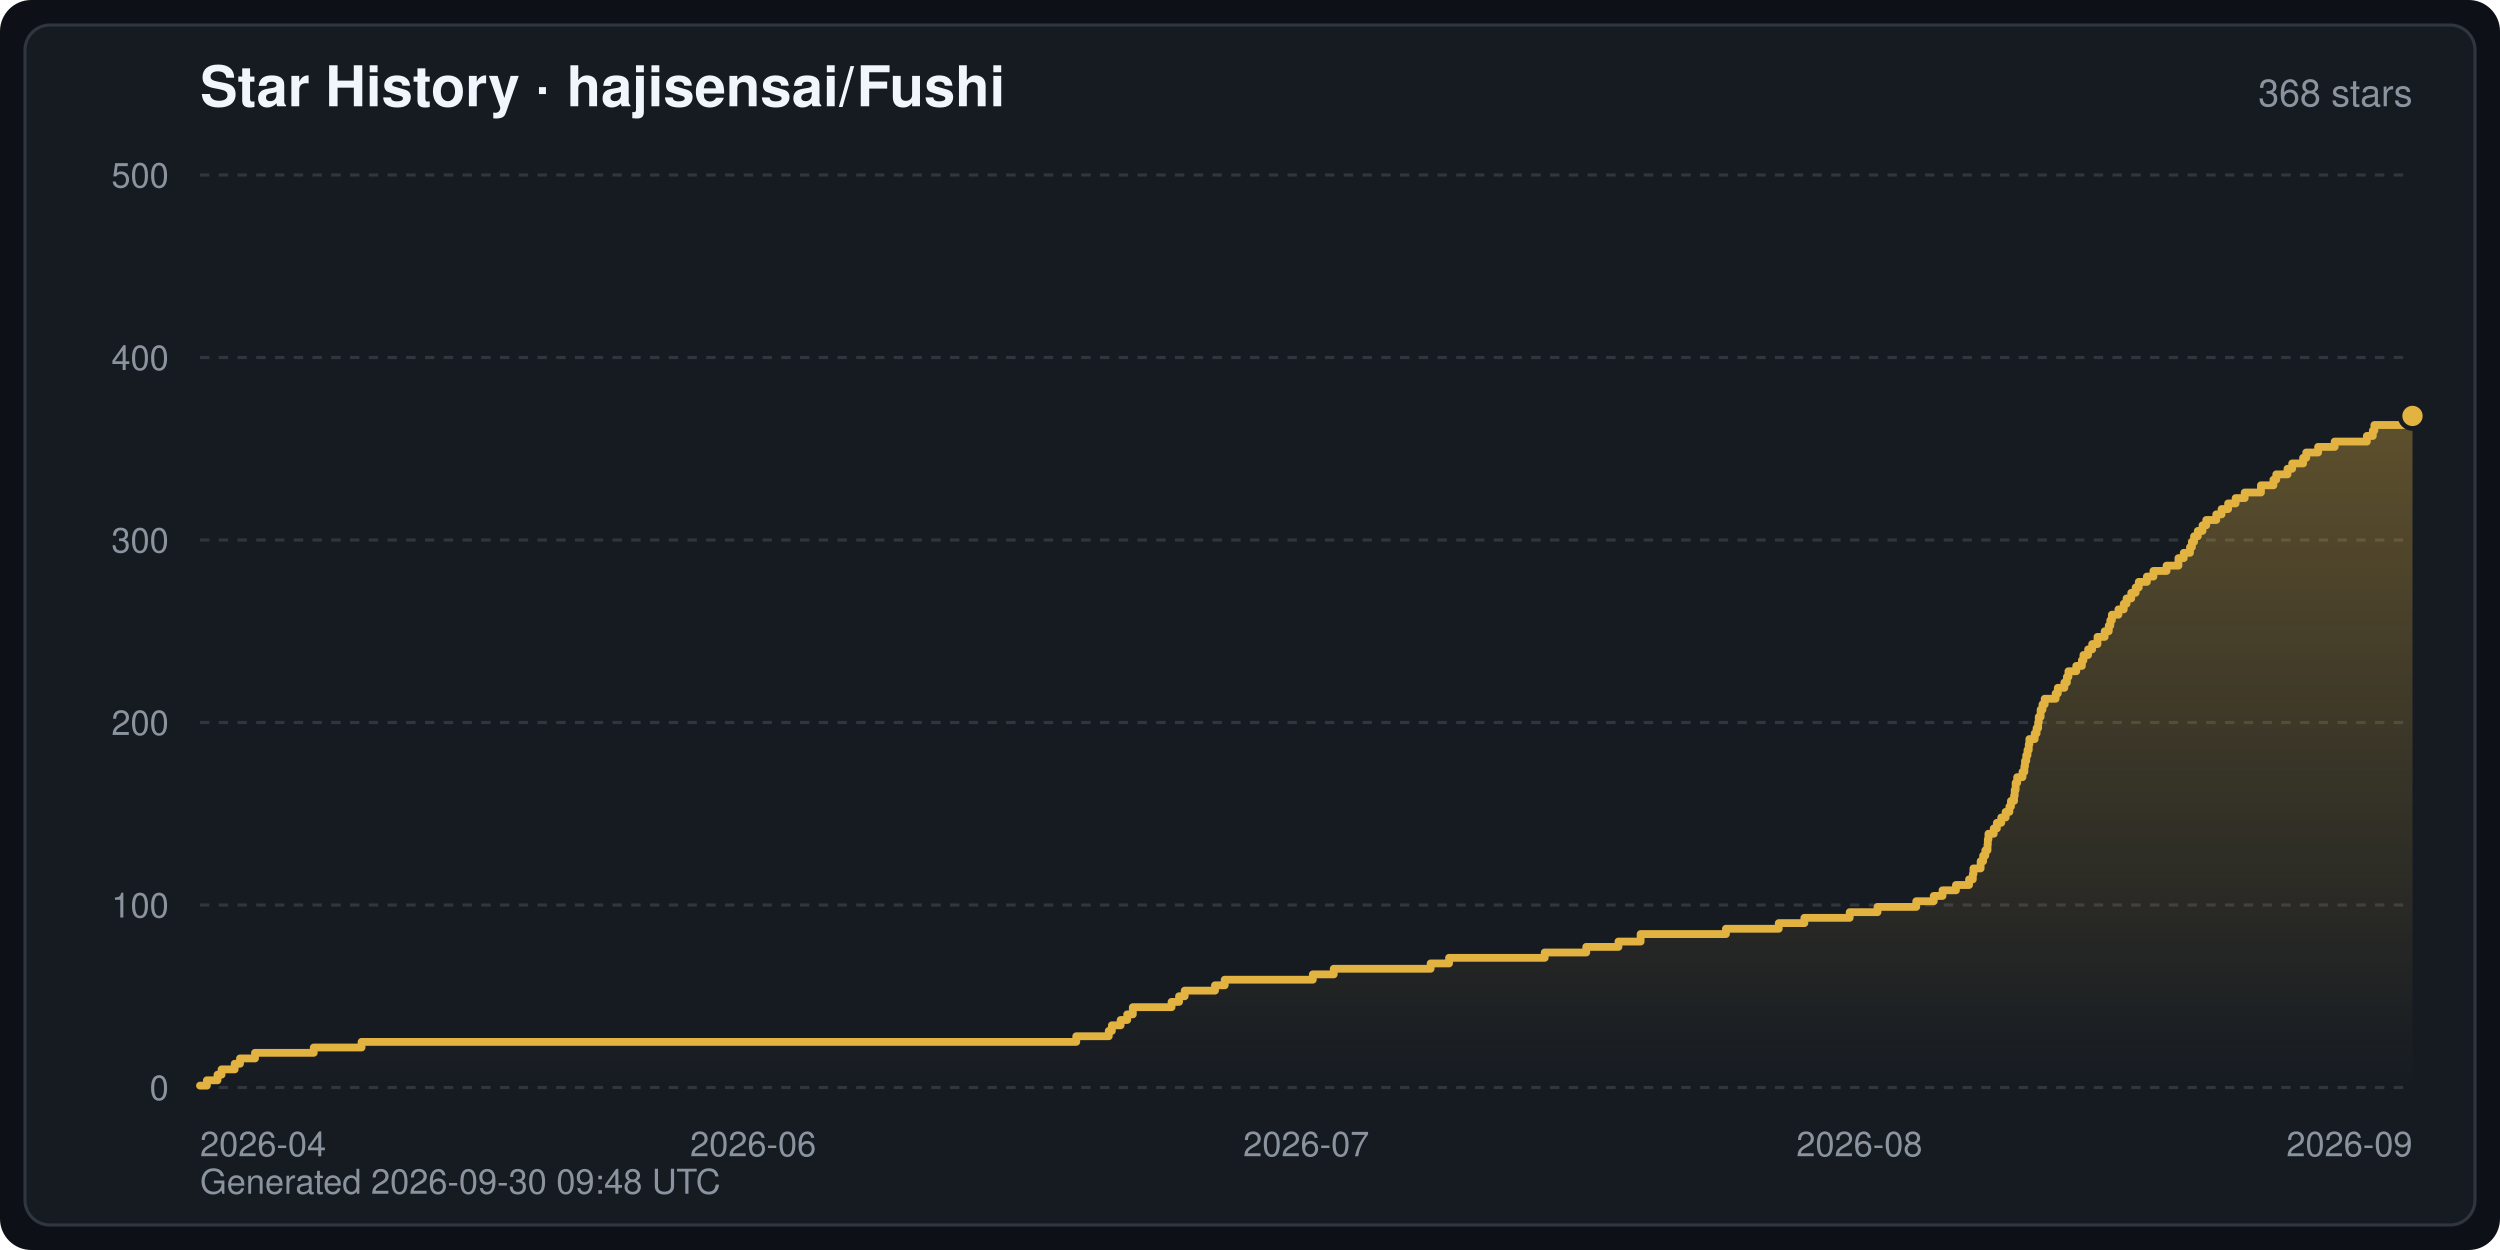
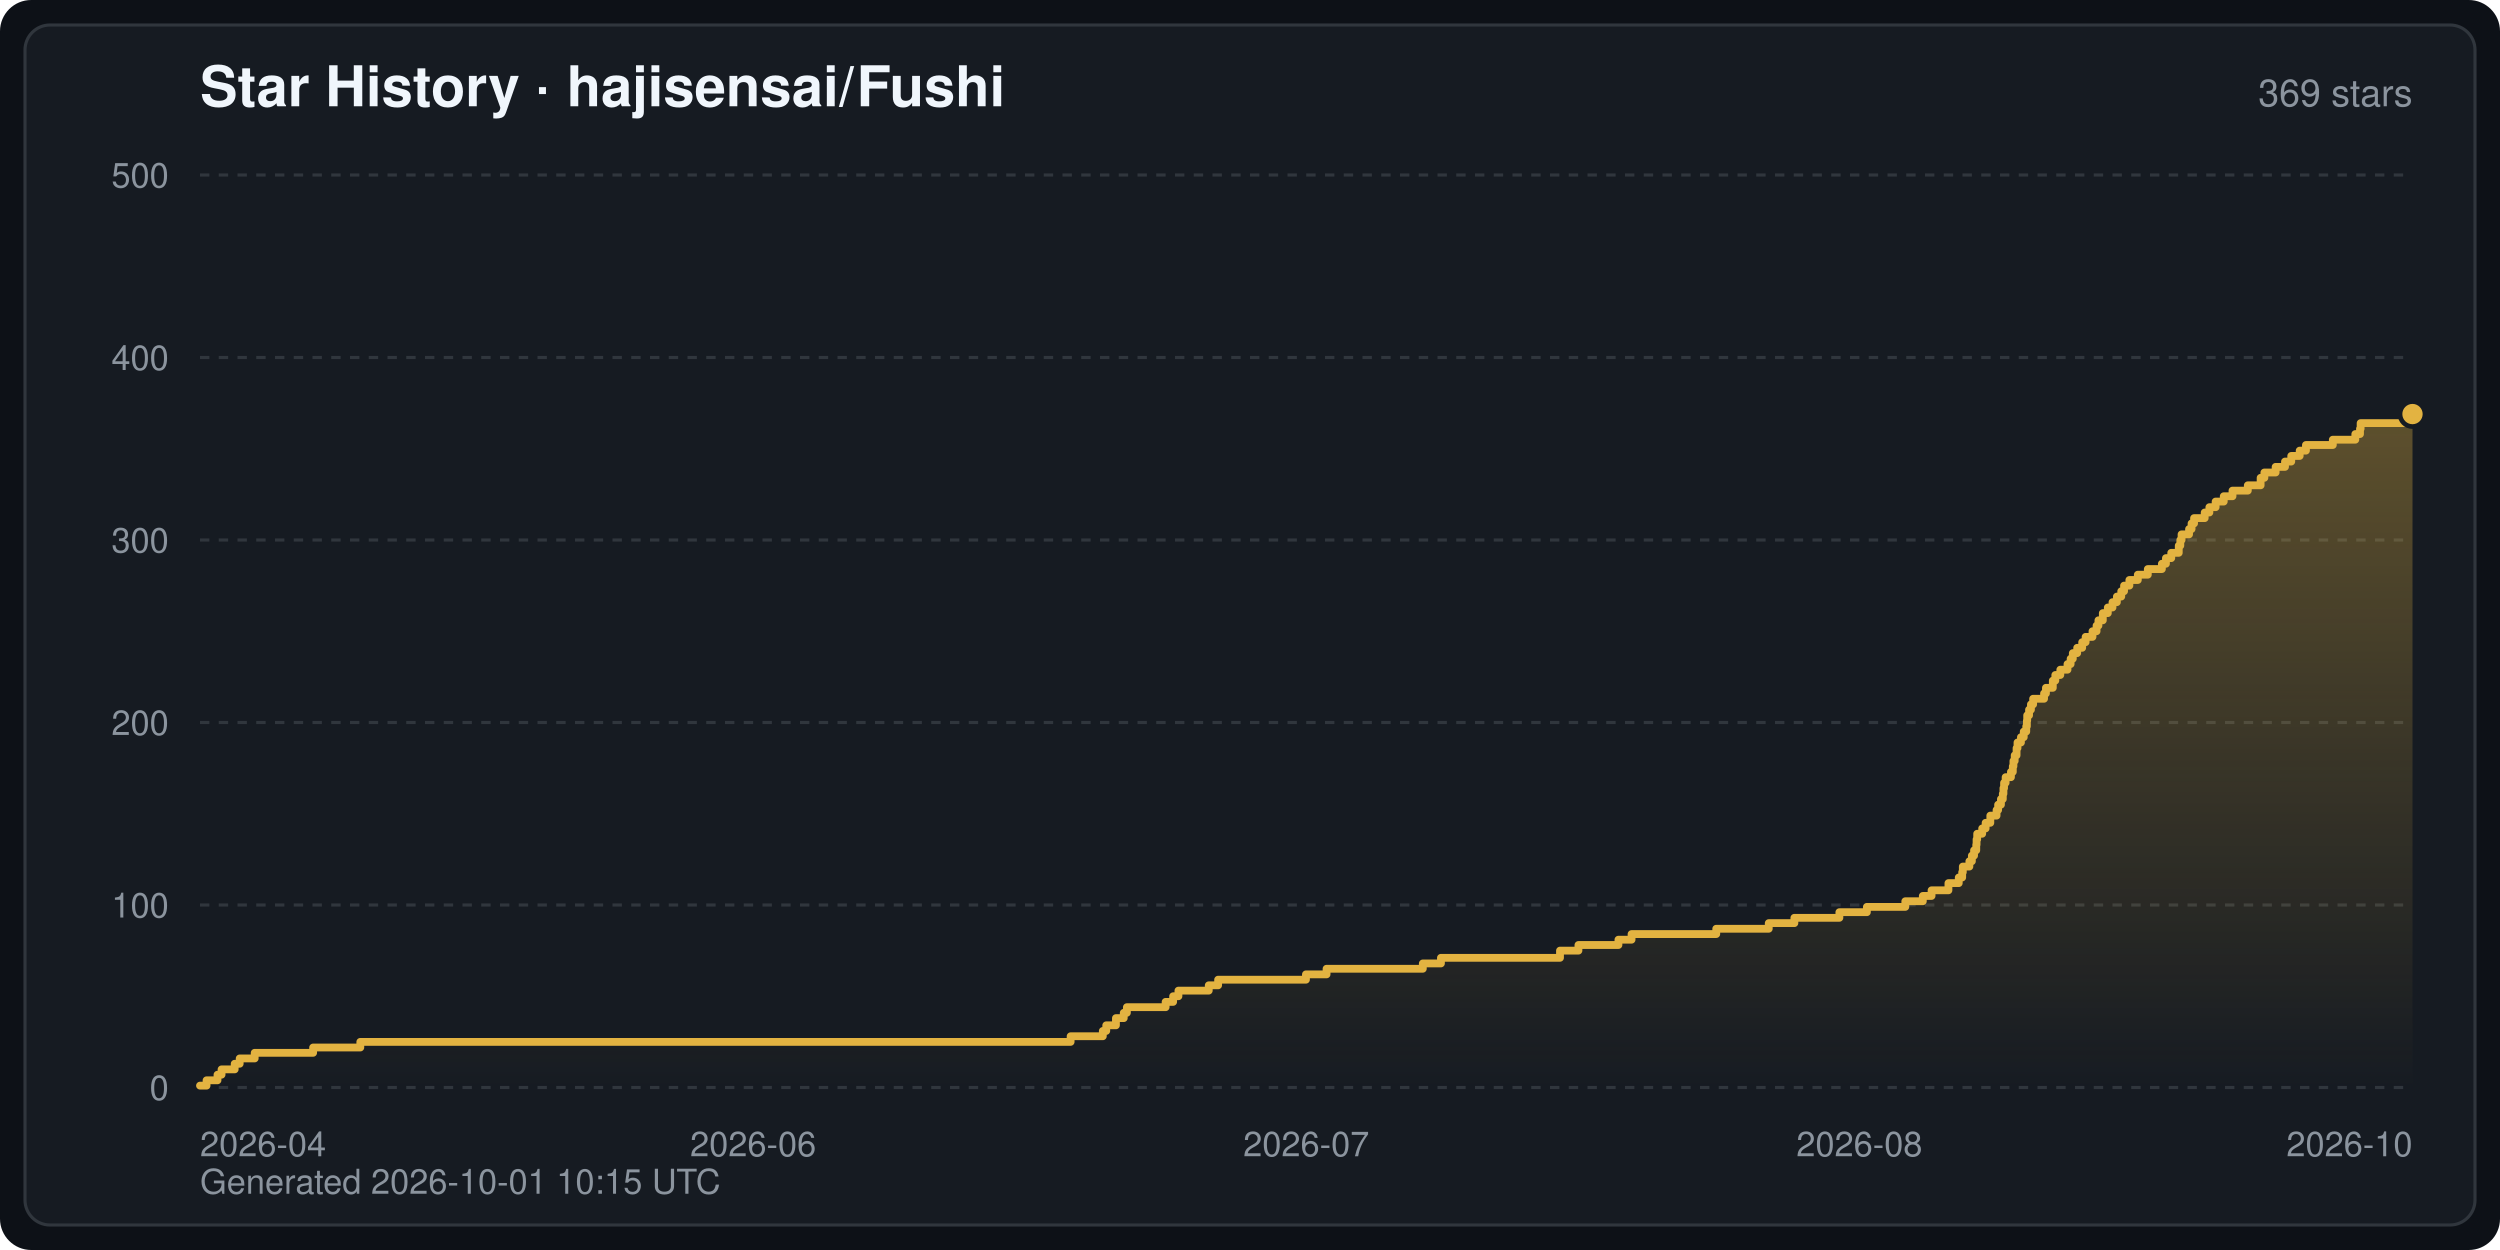
<svg xmlns="http://www.w3.org/2000/svg" width="800" height="400" viewBox="0 0 800 400" font-family="-apple-system,BlinkMacSystemFont,Segoe UI,Helvetica,Arial,sans-serif" role="img" aria-label="Star History · hajisensai/Fushi">
  <defs>
    <linearGradient id="starArea" x1="0" y1="0" x2="0" y2="1">
      <stop offset="0" stop-color="#e3b341" stop-opacity="0.35" />
      <stop offset="1" stop-color="#e3b341" stop-opacity="0" />
    </linearGradient>
  </defs>
  <rect width="800" height="400" rx="10" fill="#0d1117" />
  <rect x="8" y="8" width="784" height="384" rx="8" fill="#161b22" stroke="#30363d" stroke-width="1" />
  <text x="64" y="34" fill="#f0f6fc" font-size="18" font-weight="600">Star History · hajisensai/Fushi</text>
-   <text x="772" y="34" fill="#8b949e" font-size="12" text-anchor="end">368 stars</text>
+   <text x="772" y="34" fill="#8b949e" font-size="12" text-anchor="end">369 stars</text>
  <line x1="64" y1="348.0" x2="772" y2="348.0" stroke="#30363d" stroke-width="1" stroke-dasharray="3 3" />
  <text x="54" y="352.0" fill="#8b949e" font-size="11" text-anchor="end">0</text>
  <line x1="64" y1="289.6" x2="772" y2="289.6" stroke="#30363d" stroke-width="1" stroke-dasharray="3 3" />
  <text x="54" y="293.6" fill="#8b949e" font-size="11" text-anchor="end">100</text>
  <line x1="64" y1="231.2" x2="772" y2="231.2" stroke="#30363d" stroke-width="1" stroke-dasharray="3 3" />
  <text x="54" y="235.2" fill="#8b949e" font-size="11" text-anchor="end">200</text>
  <line x1="64" y1="172.8" x2="772" y2="172.8" stroke="#30363d" stroke-width="1" stroke-dasharray="3 3" />
  <text x="54" y="176.8" fill="#8b949e" font-size="11" text-anchor="end">300</text>
  <line x1="64" y1="114.4" x2="772" y2="114.4" stroke="#30363d" stroke-width="1" stroke-dasharray="3 3" />
  <text x="54" y="118.4" fill="#8b949e" font-size="11" text-anchor="end">400</text>
  <line x1="64" y1="56.0" x2="772" y2="56.0" stroke="#30363d" stroke-width="1" stroke-dasharray="3 3" />
  <text x="54" y="60.0" fill="#8b949e" font-size="11" text-anchor="end">500</text>
  <text x="64.0" y="370.0" fill="#8b949e" font-size="11" text-anchor="start">2026-04</text>
  <text x="241.0" y="370.0" fill="#8b949e" font-size="11" text-anchor="middle">2026-06</text>
  <text x="418.0" y="370.0" fill="#8b949e" font-size="11" text-anchor="middle">2026-07</text>
  <text x="595.0" y="370.0" fill="#8b949e" font-size="11" text-anchor="middle">2026-08</text>
-   <text x="772.0" y="370.0" fill="#8b949e" font-size="11" text-anchor="end">2026-09</text>
-   <path d="M64.0,348.0 L64.0,347.4 L66.2,347.4 L66.2,345.7 L69.6,345.7 L69.6,343.9 L70.9,343.9 L70.9,342.2 L75.1,342.2 L75.1,340.4 L76.8,340.4 L76.8,338.7 L81.6,338.7 L81.6,336.9 L100.4,336.9 L100.4,335.2 L115.7,335.2 L115.7,333.4 L344.4,333.4 L344.4,331.6 L354.8,331.6 L354.8,329.9 L355.8,329.9 L355.8,328.1 L358.6,328.1 L358.6,326.4 L360.7,326.4 L360.7,324.6 L362.5,324.6 L362.5,322.3 L374.9,322.3 L374.9,320.6 L377.3,320.6 L377.3,318.8 L379.1,318.8 L379.1,317.0 L388.8,317.0 L388.8,315.3 L391.9,315.3 L391.9,313.5 L420.1,313.5 L420.1,311.8 L426.8,311.8 L426.8,310.0 L457.8,310.0 L457.8,308.3 L463.7,308.3 L463.7,306.5 L494.3,306.5 L494.3,304.8 L507.6,304.8 L507.6,303.0 L517.9,303.0 L517.9,301.3 L525.0,301.3 L525.0,298.9 L552.3,298.9 L552.3,297.2 L569.2,297.2 L569.2,295.4 L577.4,295.4 L577.4,293.7 L591.9,293.7 L591.9,291.9 L600.8,291.9 L600.8,290.2 L613.2,290.2 L613.2,288.4 L618.8,288.4 L618.8,286.7 L621.6,286.7 L621.6,284.9 L625.9,284.9 L625.9,283.2 L630.1,283.2 L630.1,281.4 L631.3,281.4 L631.3,279.7 L631.5,279.7 L631.5,277.9 L633.8,277.9 L633.8,275.6 L634.6,275.6 L634.6,273.8 L635.3,273.8 L635.3,272.1 L636.0,272.1 L636.0,270.3 L636.1,270.3 L636.1,268.6 L636.3,268.6 L636.3,266.8 L638.0,266.8 L638.0,265.1 L639.0,265.1 L639.0,263.3 L640.4,263.3 L640.4,261.6 L641.8,261.6 L641.8,259.8 L643.0,259.8 L643.0,258.1 L643.5,258.1 L643.5,256.3 L644.5,256.3 L644.5,254.6 L644.7,254.6 L644.7,252.8 L645.0,252.8 L645.0,250.5 L645.5,250.5 L645.5,248.7 L647.2,248.7 L647.2,247.0 L647.8,247.0 L647.8,245.2 L648.0,245.2 L648.0,243.5 L648.4,243.5 L648.4,241.7 L648.8,241.7 L648.8,240.0 L649.2,240.0 L649.2,238.2 L649.4,238.2 L649.4,236.5 L651.1,236.5 L651.1,234.7 L651.7,234.7 L651.7,233.0 L652.2,233.0 L652.2,231.2 L652.4,231.2 L652.4,229.4 L653.0,229.4 L653.0,227.1 L653.6,227.1 L653.6,225.4 L654.3,225.4 L654.3,223.6 L657.8,223.6 L657.8,221.9 L658.5,221.9 L658.5,220.1 L660.6,220.1 L660.6,218.4 L661.4,218.4 L661.4,216.6 L661.9,216.6 L661.9,214.8 L664.4,214.8 L664.4,213.1 L666.2,213.1 L666.2,211.3 L666.7,211.3 L666.7,209.6 L668.2,209.6 L668.2,207.8 L669.5,207.8 L669.5,206.1 L671.2,206.1 L671.2,203.8 L673.5,203.8 L673.5,202.0 L674.8,202.0 L674.8,200.2 L675.3,200.2 L675.3,198.5 L675.8,198.5 L675.8,196.7 L677.9,196.7 L677.9,195.0 L679.6,195.0 L679.6,193.2 L680.5,193.2 L680.5,191.5 L682.0,191.5 L682.0,189.7 L683.4,189.7 L683.4,188.0 L684.4,188.0 L684.4,186.2 L687.0,186.2 L687.0,184.5 L689.1,184.5 L689.1,182.7 L693.3,182.7 L693.3,181.0 L697.1,181.0 L697.1,178.6 L698.8,178.6 L698.8,176.9 L700.8,176.9 L700.8,175.1 L701.4,175.1 L701.4,173.4 L702.1,173.4 L702.1,171.6 L703.3,171.6 L703.3,169.9 L704.8,169.9 L704.8,168.1 L706.0,168.1 L706.0,166.4 L709.2,166.4 L709.2,164.6 L710.9,164.6 L710.9,162.9 L713.0,162.9 L713.0,161.1 L715.4,161.1 L715.4,159.4 L718.3,159.4 L718.3,157.6 L723.5,157.6 L723.5,155.3 L727.5,155.3 L727.5,153.5 L728.4,153.5 L728.4,151.8 L732.0,151.8 L732.0,150.0 L733.5,150.0 L733.5,148.3 L737.0,148.3 L737.0,146.5 L738.0,146.5 L738.0,144.8 L741.8,144.8 L741.8,143.0 L747.1,143.0 L747.1,141.3 L757.4,141.3 L757.4,139.5 L759.3,139.5 L759.3,137.8 L759.8,137.8 L759.8,136.0 L772.0,136.0 L772.0,133.1 L772.0,348.0 Z" fill="url(#starArea)" />
-   <polyline points="64.0,347.4 66.2,347.4 66.2,345.7 69.6,345.7 69.6,343.9 70.9,343.9 70.9,342.2 75.1,342.2 75.1,340.4 76.8,340.4 76.8,338.7 81.6,338.7 81.6,336.9 100.4,336.9 100.4,335.2 115.7,335.2 115.7,333.4 344.4,333.4 344.4,331.6 354.8,331.6 354.8,329.9 355.8,329.9 355.8,328.1 358.6,328.1 358.6,326.4 360.7,326.4 360.7,324.6 362.5,324.6 362.5,322.3 374.9,322.3 374.9,320.6 377.3,320.6 377.3,318.8 379.1,318.8 379.1,317.0 388.8,317.0 388.8,315.3 391.9,315.3 391.9,313.5 420.1,313.5 420.1,311.8 426.8,311.8 426.8,310.0 457.8,310.0 457.8,308.3 463.7,308.3 463.7,306.5 494.3,306.5 494.3,304.8 507.6,304.8 507.6,303.0 517.9,303.0 517.9,301.3 525.0,301.3 525.0,298.9 552.3,298.9 552.3,297.2 569.2,297.2 569.2,295.4 577.4,295.4 577.4,293.7 591.9,293.7 591.9,291.9 600.8,291.9 600.8,290.2 613.2,290.2 613.2,288.4 618.8,288.4 618.8,286.7 621.6,286.7 621.6,284.9 625.9,284.9 625.9,283.2 630.1,283.2 630.1,281.4 631.3,281.4 631.3,279.7 631.5,279.7 631.5,277.9 633.8,277.9 633.8,275.6 634.6,275.6 634.6,273.8 635.3,273.8 635.3,272.1 636.0,272.1 636.0,270.3 636.1,270.3 636.1,268.6 636.3,268.6 636.3,266.8 638.0,266.8 638.0,265.1 639.0,265.1 639.0,263.3 640.4,263.3 640.4,261.6 641.8,261.6 641.8,259.8 643.0,259.8 643.0,258.1 643.5,258.1 643.5,256.3 644.5,256.3 644.5,254.6 644.7,254.6 644.7,252.8 645.0,252.8 645.0,250.5 645.5,250.5 645.5,248.7 647.2,248.7 647.2,247.0 647.8,247.0 647.8,245.2 648.0,245.2 648.0,243.5 648.4,243.5 648.4,241.7 648.8,241.7 648.8,240.0 649.2,240.0 649.2,238.2 649.4,238.2 649.4,236.5 651.1,236.5 651.1,234.7 651.7,234.7 651.7,233.0 652.2,233.0 652.2,231.2 652.4,231.2 652.4,229.4 653.0,229.4 653.0,227.1 653.6,227.1 653.6,225.4 654.3,225.4 654.3,223.6 657.8,223.6 657.8,221.9 658.5,221.9 658.5,220.1 660.6,220.1 660.6,218.4 661.4,218.4 661.4,216.6 661.9,216.6 661.9,214.8 664.4,214.8 664.4,213.1 666.2,213.1 666.2,211.3 666.7,211.3 666.7,209.6 668.2,209.6 668.2,207.8 669.5,207.8 669.5,206.1 671.2,206.1 671.2,203.8 673.5,203.8 673.5,202.0 674.8,202.0 674.8,200.2 675.3,200.2 675.3,198.5 675.8,198.5 675.8,196.7 677.9,196.7 677.9,195.0 679.6,195.0 679.6,193.2 680.5,193.2 680.5,191.5 682.0,191.5 682.0,189.7 683.4,189.7 683.4,188.0 684.4,188.0 684.4,186.2 687.0,186.2 687.0,184.5 689.1,184.5 689.1,182.7 693.3,182.7 693.3,181.0 697.1,181.0 697.1,178.6 698.8,178.6 698.8,176.9 700.8,176.9 700.8,175.1 701.4,175.1 701.4,173.4 702.1,173.4 702.1,171.6 703.3,171.6 703.3,169.9 704.8,169.9 704.8,168.1 706.0,168.1 706.0,166.4 709.2,166.4 709.2,164.6 710.9,164.6 710.9,162.9 713.0,162.9 713.0,161.1 715.4,161.1 715.4,159.4 718.3,159.4 718.3,157.6 723.5,157.6 723.5,155.3 727.5,155.3 727.5,153.5 728.4,153.5 728.4,151.8 732.0,151.8 732.0,150.0 733.5,150.0 733.5,148.3 737.0,148.3 737.0,146.5 738.0,146.5 738.0,144.8 741.8,144.8 741.8,143.0 747.1,143.0 747.1,141.3 757.4,141.3 757.4,139.5 759.3,139.5 759.3,137.8 759.8,137.8 759.8,136.0 772.0,136.0 772.0,133.1" fill="none" stroke="#e3b341" stroke-width="2.5" stroke-linejoin="round" stroke-linecap="round" />
-   <circle cx="772.0" cy="133.1" r="4" fill="#e3b341" stroke="#161b22" stroke-width="1.5" />
-   <text x="64" y="382" fill="#8b949e" font-size="11">Generated 2026-09-30 09:48 UTC</text>
+   <text x="772.0" y="370.0" fill="#8b949e" font-size="11" text-anchor="end">2026-10</text>
+   <path d="M64.0,348.0 L64.0,347.4 L66.1,347.4 L66.1,345.7 L69.6,345.7 L69.6,343.9 L70.9,343.9 L70.9,342.2 L75.1,342.2 L75.1,340.4 L76.7,340.4 L76.7,338.7 L81.5,338.7 L81.5,336.9 L100.2,336.9 L100.2,335.2 L115.3,335.2 L115.3,333.4 L342.6,333.4 L342.6,331.6 L352.9,331.6 L352.9,329.9 L354.0,329.9 L354.0,328.1 L357.1,328.1 L357.1,325.8 L359.6,325.8 L359.6,324.1 L360.6,324.1 L360.6,322.3 L373.0,322.3 L373.0,320.6 L375.4,320.6 L375.4,318.8 L377.1,318.8 L377.1,317.0 L386.8,317.0 L386.8,315.3 L389.8,315.3 L389.8,313.5 L417.9,313.5 L417.9,311.8 L424.5,311.8 L424.5,310.0 L455.3,310.0 L455.3,308.3 L461.1,308.3 L461.1,306.5 L499.2,306.5 L499.2,304.2 L505.1,304.2 L505.1,302.4 L517.9,302.4 L517.9,300.7 L522.1,300.7 L522.1,298.9 L549.2,298.9 L549.2,297.2 L566.0,297.2 L566.0,295.4 L574.2,295.4 L574.2,293.7 L588.6,293.7 L588.6,291.9 L597.4,291.9 L597.4,290.2 L609.7,290.2 L609.7,288.4 L615.3,288.4 L615.3,286.7 L618.1,286.7 L618.1,284.9 L623.5,284.9 L623.5,282.6 L626.8,282.6 L626.8,280.8 L627.9,280.8 L627.9,279.1 L628.1,279.1 L628.1,277.3 L630.2,277.3 L630.2,275.6 L631.0,275.6 L631.0,273.8 L631.7,273.8 L631.7,272.1 L632.4,272.1 L632.4,270.3 L632.5,270.3 L632.5,268.6 L632.7,268.6 L632.7,266.8 L634.3,266.8 L634.3,265.1 L635.4,265.1 L635.4,263.3 L636.9,263.3 L636.9,261.0 L638.9,261.0 L638.9,259.2 L639.4,259.2 L639.4,257.5 L640.3,257.5 L640.3,255.7 L640.9,255.7 L640.9,254.0 L641.1,254.0 L641.1,252.2 L641.3,252.2 L641.3,250.5 L641.8,250.5 L641.8,248.7 L643.5,248.7 L643.5,247.0 L644.1,247.0 L644.1,245.2 L644.3,245.2 L644.3,243.5 L644.7,243.5 L644.7,241.7 L645.3,241.7 L645.3,239.4 L645.6,239.4 L645.6,237.6 L646.7,237.6 L646.7,235.9 L647.6,235.9 L647.6,234.1 L648.4,234.1 L648.4,232.4 L648.6,232.4 L648.6,230.6 L648.7,230.6 L648.7,228.9 L649.3,228.9 L649.3,227.1 L649.9,227.1 L649.9,225.4 L650.6,225.4 L650.6,223.6 L654.1,223.6 L654.1,221.9 L654.7,221.9 L654.7,220.1 L656.9,220.1 L656.9,217.8 L657.7,217.8 L657.7,216.0 L659.3,216.0 L659.3,214.3 L661.6,214.3 L661.6,212.5 L662.6,212.5 L662.6,210.8 L663.3,210.8 L663.3,209.0 L664.7,209.0 L664.7,207.3 L666.3,207.3 L666.3,205.5 L667.4,205.5 L667.4,203.8 L669.6,203.8 L669.6,202.0 L670.9,202.0 L670.9,200.2 L671.5,200.2 L671.5,198.5 L672.9,198.5 L672.9,196.2 L674.5,196.2 L674.5,194.4 L676.0,194.4 L676.0,192.7 L677.4,192.7 L677.4,190.9 L678.8,190.9 L678.8,189.2 L679.7,189.2 L679.7,187.4 L681.4,187.4 L681.4,185.6 L684.1,185.6 L684.1,183.9 L687.3,183.9 L687.3,182.1 L691.8,182.1 L691.8,180.4 L693.1,180.4 L693.1,178.6 L694.8,178.6 L694.8,176.9 L697.2,176.9 L697.2,174.6 L697.7,174.6 L697.7,172.8 L698.1,172.8 L698.1,171.0 L700.5,171.0 L700.5,169.3 L701.3,169.3 L701.3,167.5 L702.1,167.5 L702.1,165.8 L705.5,165.8 L705.5,164.0 L707.0,164.0 L707.0,162.3 L709.0,162.3 L709.0,160.5 L711.6,160.5 L711.6,158.8 L714.4,158.8 L714.4,157.0 L719.3,157.0 L719.3,155.3 L723.4,155.3 L723.4,152.9 L724.6,152.9 L724.6,151.2 L728.2,151.2 L728.2,149.4 L731.2,149.4 L731.2,147.7 L733.2,147.7 L733.2,145.9 L735.9,145.9 L735.9,144.2 L737.9,144.2 L737.9,142.4 L746.5,142.4 L746.5,140.7 L753.7,140.7 L753.7,138.9 L755.2,138.9 L755.2,137.2 L755.4,137.2 L755.4,135.4 L772.0,135.4 L772.0,132.5 L772.0,348.0 Z" fill="url(#starArea)" />
+   <polyline points="64.0,347.4 66.1,347.4 66.1,345.7 69.6,345.7 69.6,343.9 70.9,343.9 70.9,342.2 75.1,342.2 75.1,340.4 76.7,340.4 76.7,338.7 81.5,338.7 81.5,336.9 100.2,336.9 100.2,335.2 115.3,335.2 115.3,333.4 342.6,333.4 342.6,331.6 352.9,331.6 352.9,329.9 354.0,329.9 354.0,328.1 357.1,328.1 357.1,325.8 359.6,325.8 359.6,324.1 360.6,324.1 360.6,322.3 373.0,322.3 373.0,320.6 375.4,320.6 375.4,318.8 377.1,318.8 377.1,317.0 386.8,317.0 386.8,315.3 389.8,315.3 389.8,313.5 417.9,313.5 417.9,311.8 424.5,311.8 424.5,310.0 455.3,310.0 455.3,308.3 461.1,308.3 461.1,306.5 499.2,306.5 499.2,304.2 505.1,304.2 505.1,302.4 517.9,302.4 517.9,300.7 522.1,300.7 522.1,298.9 549.2,298.9 549.2,297.2 566.0,297.2 566.0,295.4 574.2,295.4 574.2,293.7 588.6,293.7 588.6,291.9 597.4,291.9 597.4,290.2 609.7,290.2 609.7,288.4 615.3,288.4 615.3,286.7 618.1,286.7 618.1,284.9 623.5,284.9 623.5,282.6 626.8,282.6 626.8,280.8 627.9,280.8 627.9,279.1 628.1,279.1 628.1,277.3 630.2,277.3 630.2,275.6 631.0,275.6 631.0,273.8 631.7,273.8 631.7,272.1 632.4,272.1 632.4,270.3 632.5,270.3 632.5,268.6 632.7,268.6 632.7,266.8 634.3,266.8 634.3,265.1 635.4,265.1 635.4,263.3 636.9,263.3 636.9,261.0 638.9,261.0 638.9,259.2 639.4,259.2 639.4,257.5 640.3,257.5 640.3,255.7 640.9,255.7 640.9,254.0 641.1,254.0 641.1,252.2 641.3,252.2 641.3,250.5 641.8,250.5 641.8,248.7 643.5,248.7 643.5,247.0 644.1,247.0 644.1,245.2 644.3,245.2 644.3,243.5 644.7,243.5 644.7,241.7 645.3,241.7 645.3,239.4 645.6,239.4 645.6,237.6 646.7,237.6 646.7,235.9 647.6,235.9 647.6,234.1 648.4,234.1 648.4,232.4 648.6,232.4 648.6,230.6 648.7,230.6 648.7,228.9 649.3,228.9 649.3,227.1 649.9,227.1 649.9,225.4 650.6,225.4 650.6,223.6 654.1,223.6 654.1,221.9 654.7,221.9 654.7,220.1 656.9,220.1 656.9,217.8 657.7,217.8 657.7,216.0 659.3,216.0 659.3,214.3 661.6,214.3 661.6,212.5 662.6,212.5 662.6,210.8 663.3,210.8 663.3,209.0 664.7,209.0 664.7,207.3 666.3,207.3 666.3,205.5 667.4,205.5 667.4,203.8 669.6,203.8 669.6,202.0 670.9,202.0 670.9,200.2 671.5,200.2 671.5,198.5 672.9,198.5 672.9,196.2 674.5,196.2 674.5,194.4 676.0,194.4 676.0,192.7 677.4,192.7 677.4,190.9 678.8,190.9 678.8,189.2 679.7,189.2 679.7,187.4 681.4,187.4 681.4,185.6 684.1,185.6 684.1,183.9 687.3,183.9 687.3,182.1 691.8,182.1 691.8,180.4 693.1,180.4 693.1,178.6 694.8,178.6 694.8,176.9 697.2,176.9 697.2,174.6 697.7,174.6 697.7,172.8 698.1,172.8 698.1,171.0 700.5,171.0 700.5,169.3 701.3,169.3 701.3,167.5 702.1,167.5 702.1,165.8 705.5,165.8 705.5,164.0 707.0,164.0 707.0,162.3 709.0,162.3 709.0,160.5 711.6,160.5 711.6,158.8 714.4,158.8 714.4,157.0 719.3,157.0 719.3,155.3 723.4,155.3 723.4,152.9 724.6,152.9 724.6,151.2 728.2,151.2 728.2,149.4 731.2,149.4 731.2,147.7 733.2,147.7 733.2,145.9 735.9,145.9 735.9,144.2 737.9,144.2 737.9,142.4 746.5,142.4 746.5,140.7 753.7,140.7 753.7,138.9 755.2,138.9 755.2,137.2 755.4,137.2 755.4,135.4 772.0,135.4 772.0,132.5" fill="none" stroke="#e3b341" stroke-width="2.5" stroke-linejoin="round" stroke-linecap="round" />
+   <circle cx="772.0" cy="132.5" r="4" fill="#e3b341" stroke="#161b22" stroke-width="1.5" />
+   <text x="64" y="382" fill="#8b949e" font-size="11">Generated 2026-10-01 10:15 UTC</text>
</svg>
